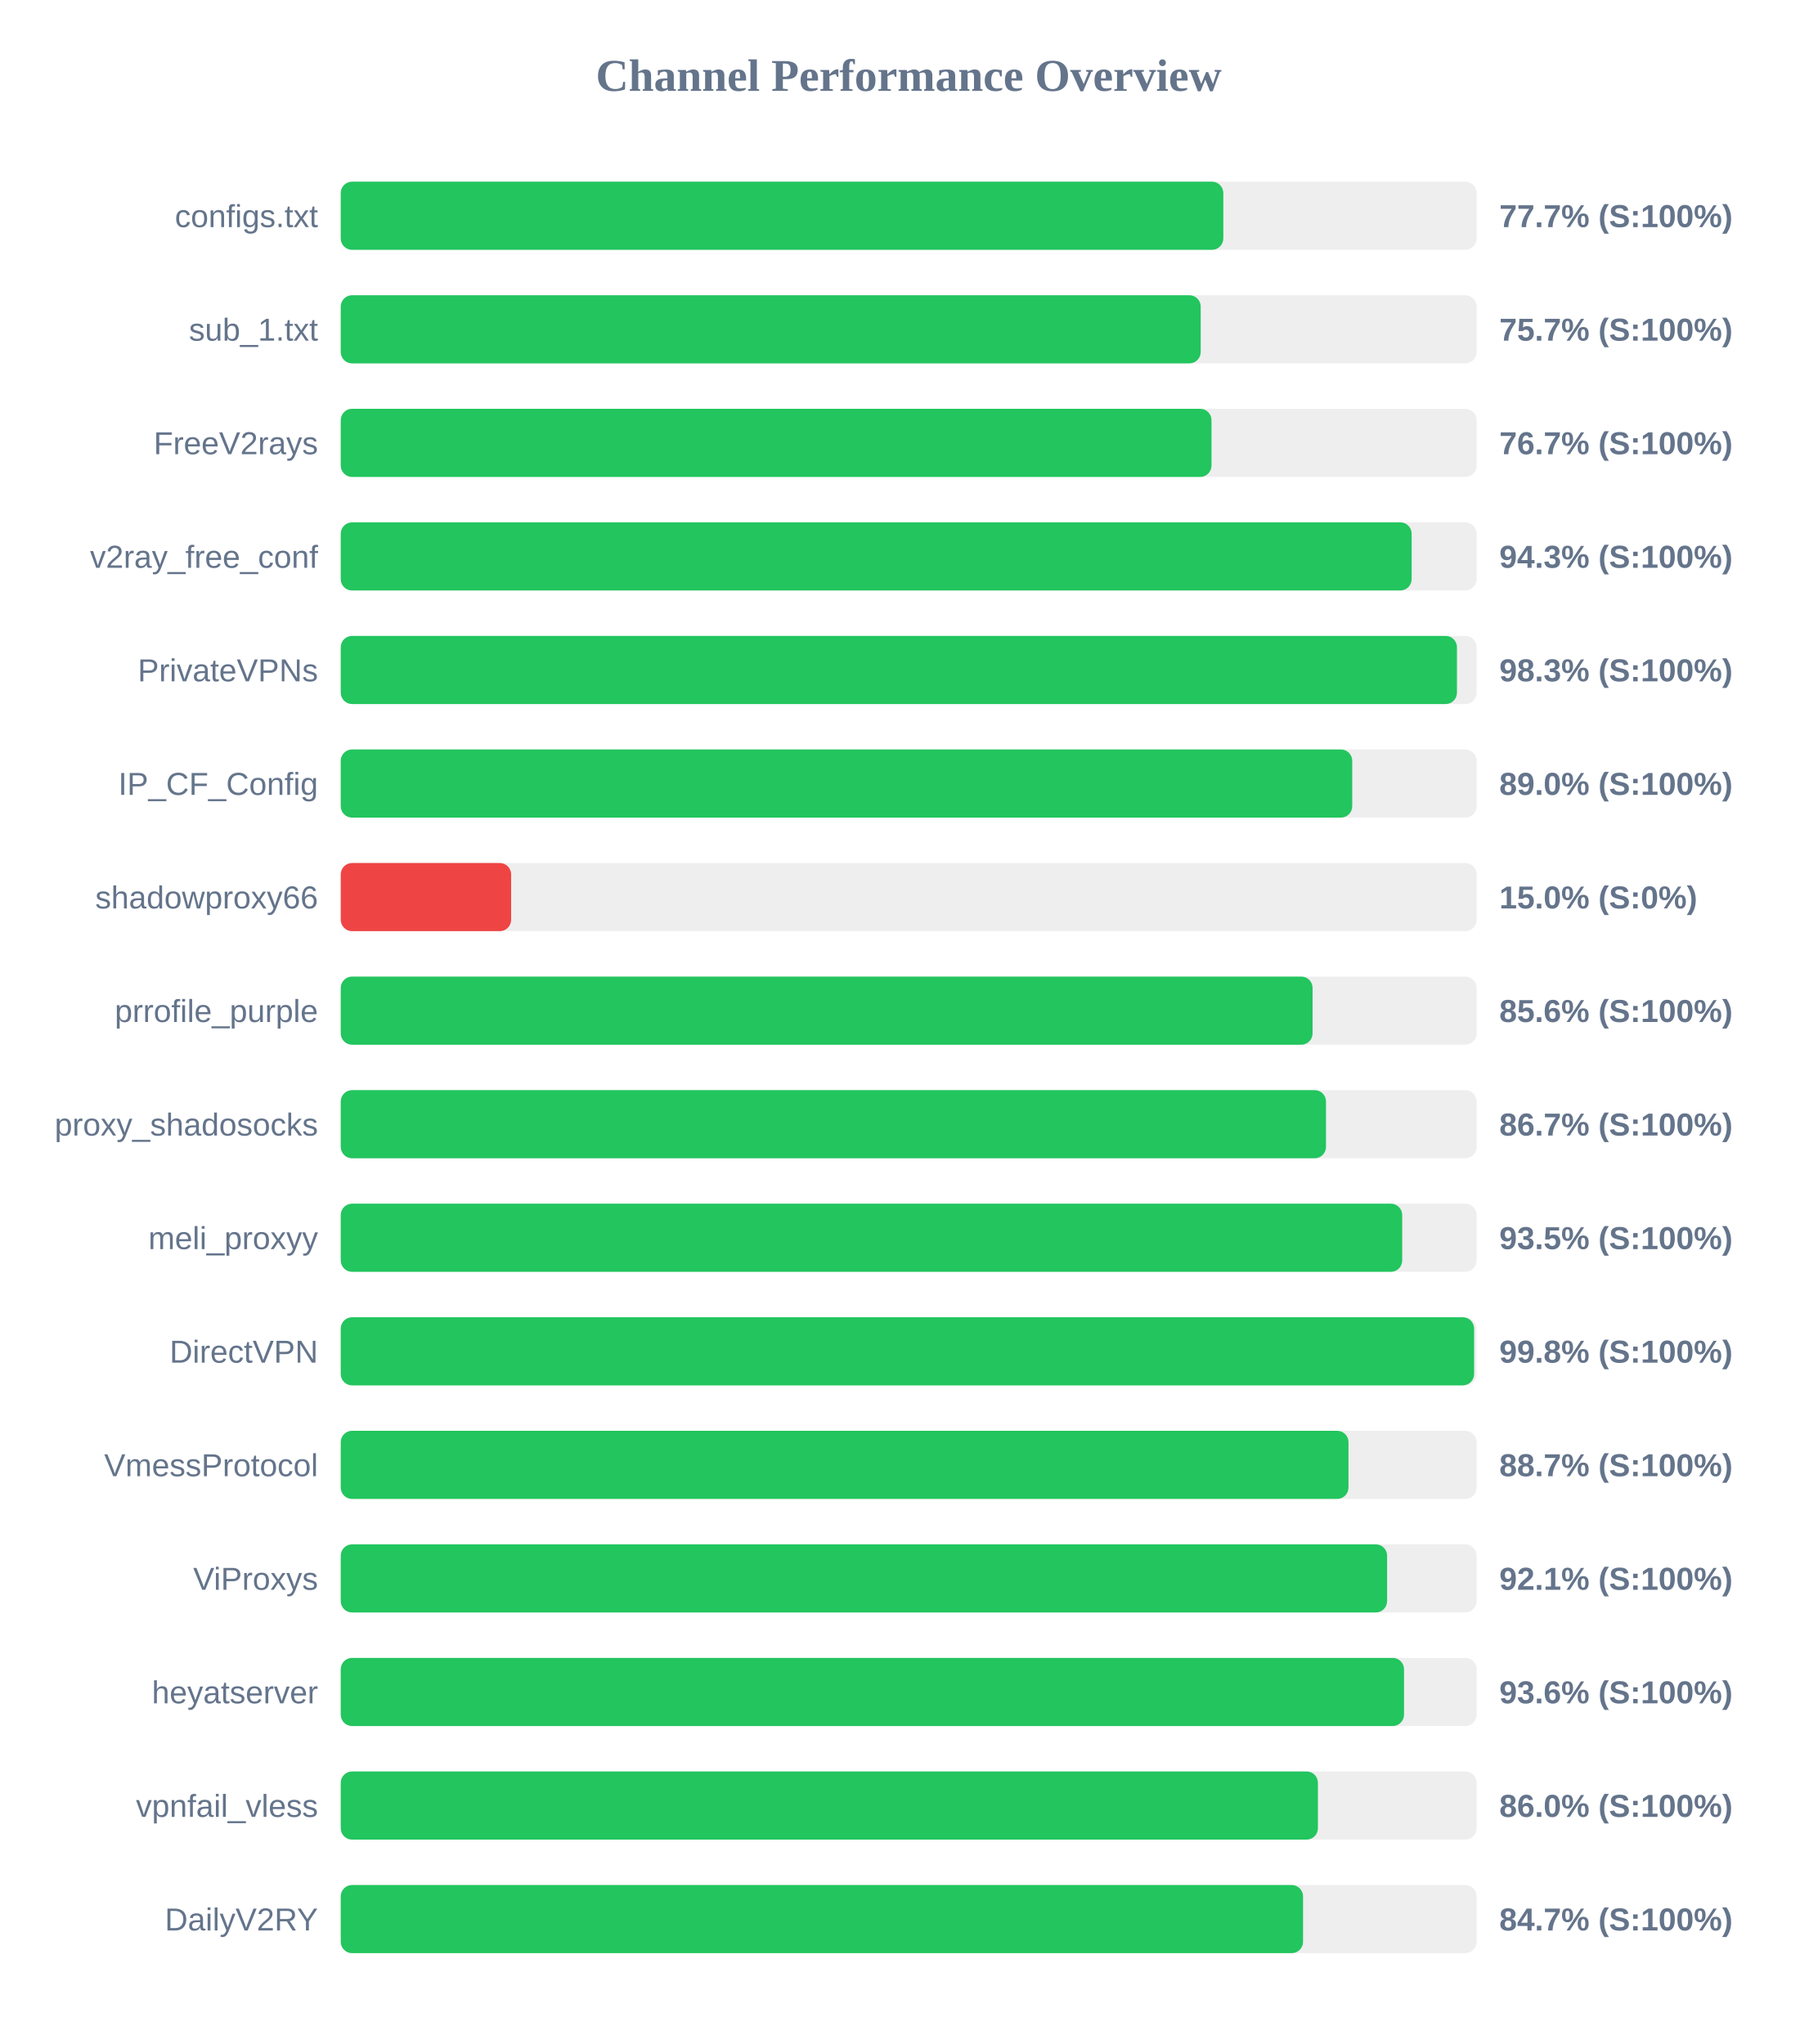
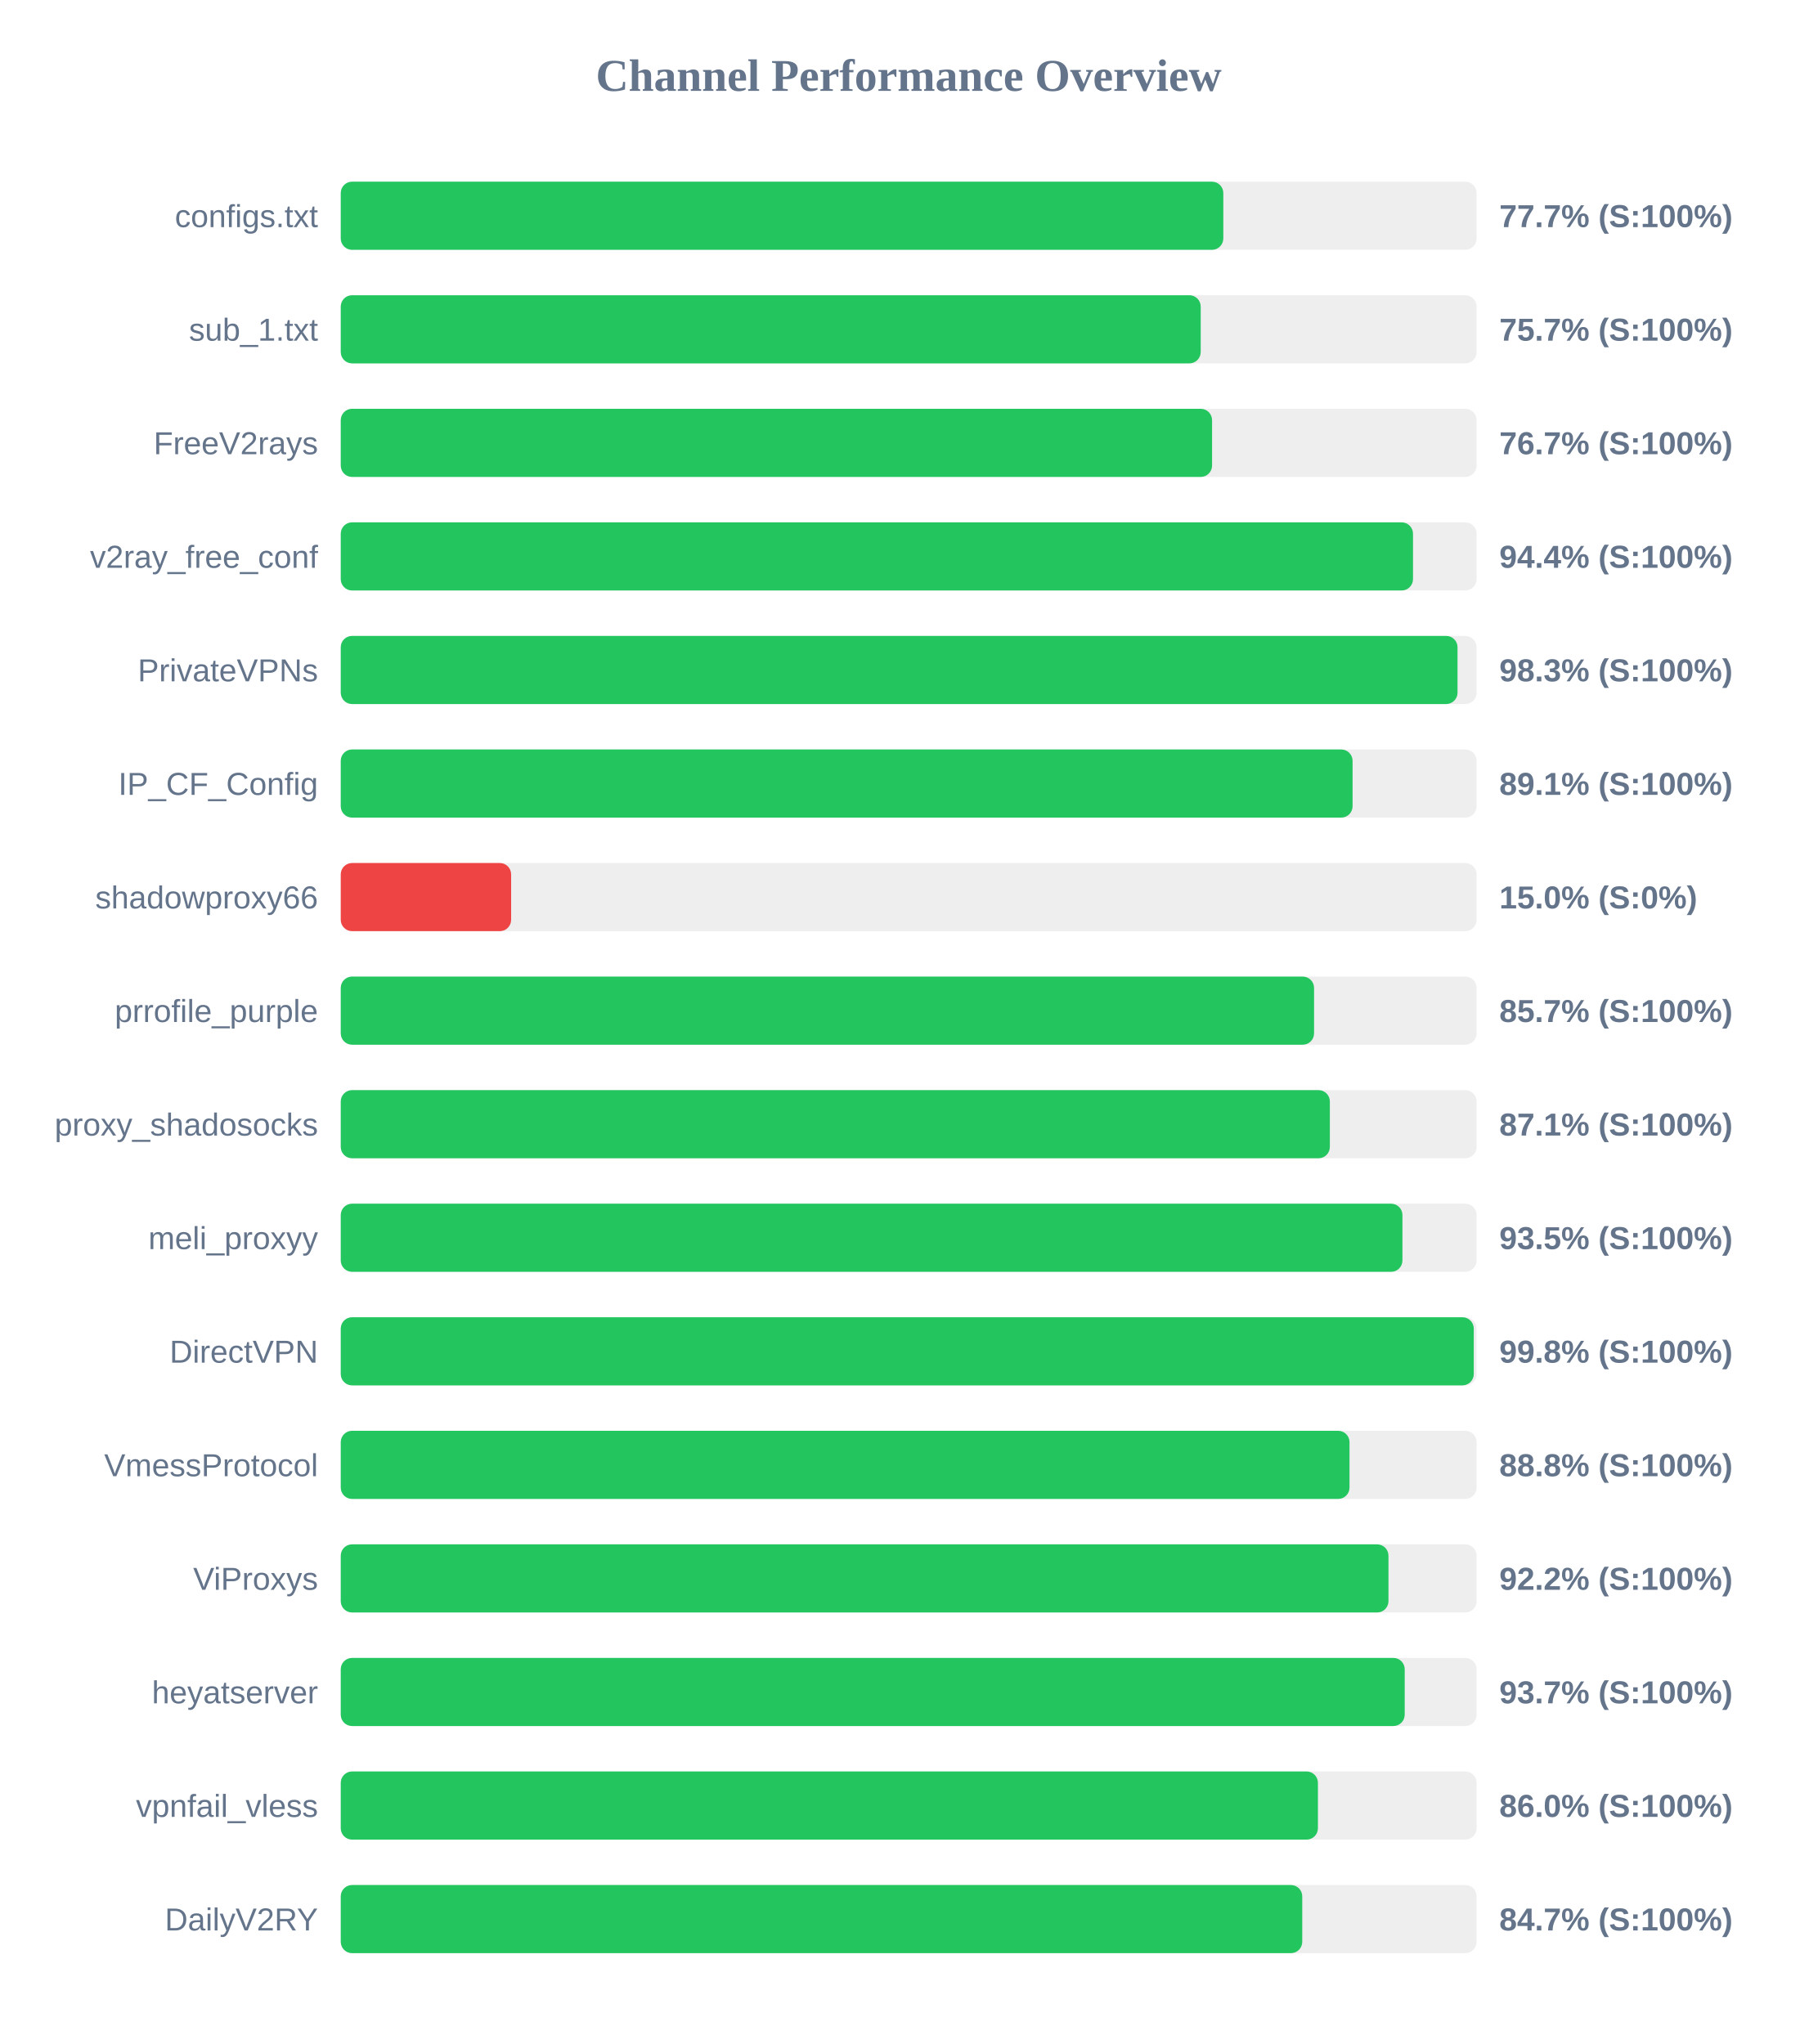
<svg xmlns="http://www.w3.org/2000/svg" width="800" height="900" version="1.1">
  <style>
        .row { font: 14px Arial; fill: #64748b; }
        .score { font: bold 14px Arial; fill: #64748b; }
    </style>
  <text x="400" y="40" text-anchor="middle" font-size="20px" font-weight="bold" fill="#64748b">Channel Performance Overview</text>
  <rect x="150" y="80" width="500" height="30" fill="#eee" rx="5" />
  <rect x="150" y="80" width="388.5" height="30" fill="#22c55e" rx="5" />
  <text x="140" y="100" text-anchor="end" class="row">configs.txt</text>
  <text x="660" y="100" text-anchor="start" class="score">77.7% (S:100%)</text>
  <rect x="150" y="130" width="500" height="30" fill="#eee" rx="5" />
  <rect x="150" y="130" width="378.55" height="30" fill="#22c55e" rx="5" />
  <text x="140" y="150" text-anchor="end" class="row">sub_1.txt</text>
  <text x="660" y="150" text-anchor="start" class="score">75.7% (S:100%)</text>
  <rect x="150" y="180" width="500" height="30" fill="#eee" rx="5" />
-   <rect x="150" y="180" width="383.3" height="30" fill="#22c55e" rx="5" />
+   <rect x="150" y="180" width="383.55" height="30" fill="#22c55e" rx="5" />
  <text x="140" y="200" text-anchor="end" class="row">FreeV2rays</text>
  <text x="660" y="200" text-anchor="start" class="score">76.7% (S:100%)</text>
  <rect x="150" y="230" width="500" height="30" fill="#eee" rx="5" />
-   <rect x="150" y="230" width="471.4" height="30" fill="#22c55e" rx="5" />
+   <rect x="150" y="230" width="472.0" height="30" fill="#22c55e" rx="5" />
  <text x="140" y="250" text-anchor="end" class="row">v2ray_free_conf</text>
-   <text x="660" y="250" text-anchor="start" class="score">94.3% (S:100%)</text>
+   <text x="660" y="250" text-anchor="start" class="score">94.4% (S:100%)</text>
  <rect x="150" y="280" width="500" height="30" fill="#eee" rx="5" />
-   <rect x="150" y="280" width="491.35" height="30" fill="#22c55e" rx="5" />
+   <rect x="150" y="280" width="491.6" height="30" fill="#22c55e" rx="5" />
  <text x="140" y="300" text-anchor="end" class="row">PrivateVPNs</text>
  <text x="660" y="300" text-anchor="start" class="score">98.3% (S:100%)</text>
  <rect x="150" y="330" width="500" height="30" fill="#eee" rx="5" />
-   <rect x="150" y="330" width="445.25" height="30" fill="#22c55e" rx="5" />
+   <rect x="150" y="330" width="445.4" height="30" fill="#22c55e" rx="5" />
  <text x="140" y="350" text-anchor="end" class="row">IP_CF_Config</text>
-   <text x="660" y="350" text-anchor="start" class="score">89.0% (S:100%)</text>
+   <text x="660" y="350" text-anchor="start" class="score">89.1% (S:100%)</text>
  <rect x="150" y="380" width="500" height="30" fill="#eee" rx="5" />
  <rect x="150" y="380" width="75.0" height="30" fill="#ef4444" rx="5" />
  <text x="140" y="400" text-anchor="end" class="row">shadowproxy66</text>
  <text x="660" y="400" text-anchor="start" class="score">15.0% (S:0%)</text>
  <rect x="150" y="430" width="500" height="30" fill="#eee" rx="5" />
-   <rect x="150" y="430" width="427.8" height="30" fill="#22c55e" rx="5" />
+   <rect x="150" y="430" width="428.45" height="30" fill="#22c55e" rx="5" />
  <text x="140" y="450" text-anchor="end" class="row">prrofile_purple</text>
-   <text x="660" y="450" text-anchor="start" class="score">85.6% (S:100%)</text>
+   <text x="660" y="450" text-anchor="start" class="score">85.7% (S:100%)</text>
  <rect x="150" y="480" width="500" height="30" fill="#eee" rx="5" />
-   <rect x="150" y="480" width="433.7" height="30" fill="#22c55e" rx="5" />
+   <rect x="150" y="480" width="435.4" height="30" fill="#22c55e" rx="5" />
  <text x="140" y="500" text-anchor="end" class="row">proxy_shadosocks</text>
-   <text x="660" y="500" text-anchor="start" class="score">86.7% (S:100%)</text>
+   <text x="660" y="500" text-anchor="start" class="score">87.1% (S:100%)</text>
  <rect x="150" y="530" width="500" height="30" fill="#eee" rx="5" />
-   <rect x="150" y="530" width="467.25" height="30" fill="#22c55e" rx="5" />
+   <rect x="150" y="530" width="467.35" height="30" fill="#22c55e" rx="5" />
  <text x="140" y="550" text-anchor="end" class="row">meli_proxyy</text>
  <text x="660" y="550" text-anchor="start" class="score">93.5% (S:100%)</text>
  <rect x="150" y="580" width="500" height="30" fill="#eee" rx="5" />
-   <rect x="150" y="580" width="498.9" height="30" fill="#22c55e" rx="5" />
+   <rect x="150" y="580" width="498.75" height="30" fill="#22c55e" rx="5" />
  <text x="140" y="600" text-anchor="end" class="row">DirectVPN</text>
  <text x="660" y="600" text-anchor="start" class="score">99.8% (S:100%)</text>
  <rect x="150" y="630" width="500" height="30" fill="#eee" rx="5" />
-   <rect x="150" y="630" width="443.6" height="30" fill="#22c55e" rx="5" />
+   <rect x="150" y="630" width="444.05" height="30" fill="#22c55e" rx="5" />
  <text x="140" y="650" text-anchor="end" class="row">VmessProtocol</text>
-   <text x="660" y="650" text-anchor="start" class="score">88.7% (S:100%)</text>
+   <text x="660" y="650" text-anchor="start" class="score">88.8% (S:100%)</text>
  <rect x="150" y="680" width="500" height="30" fill="#eee" rx="5" />
-   <rect x="150" y="680" width="460.6" height="30" fill="#22c55e" rx="5" />
+   <rect x="150" y="680" width="461.2" height="30" fill="#22c55e" rx="5" />
  <text x="140" y="700" text-anchor="end" class="row">ViProxys</text>
-   <text x="660" y="700" text-anchor="start" class="score">92.1% (S:100%)</text>
+   <text x="660" y="700" text-anchor="start" class="score">92.2% (S:100%)</text>
  <rect x="150" y="730" width="500" height="30" fill="#eee" rx="5" />
-   <rect x="150" y="730" width="468.05" height="30" fill="#22c55e" rx="5" />
+   <rect x="150" y="730" width="468.35" height="30" fill="#22c55e" rx="5" />
  <text x="140" y="750" text-anchor="end" class="row">heyatserver</text>
-   <text x="660" y="750" text-anchor="start" class="score">93.6% (S:100%)</text>
+   <text x="660" y="750" text-anchor="start" class="score">93.7% (S:100%)</text>
  <rect x="150" y="780" width="500" height="30" fill="#eee" rx="5" />
  <rect x="150" y="780" width="430.15" height="30" fill="#22c55e" rx="5" />
  <text x="140" y="800" text-anchor="end" class="row">vpnfail_vless</text>
  <text x="660" y="800" text-anchor="start" class="score">86.0% (S:100%)</text>
  <rect x="150" y="830" width="500" height="30" fill="#eee" rx="5" />
-   <rect x="150" y="830" width="423.6" height="30" fill="#22c55e" rx="5" />
+   <rect x="150" y="830" width="423.25" height="30" fill="#22c55e" rx="5" />
  <text x="140" y="850" text-anchor="end" class="row">DailyV2RY</text>
  <text x="660" y="850" text-anchor="start" class="score">84.7% (S:100%)</text>
</svg>
